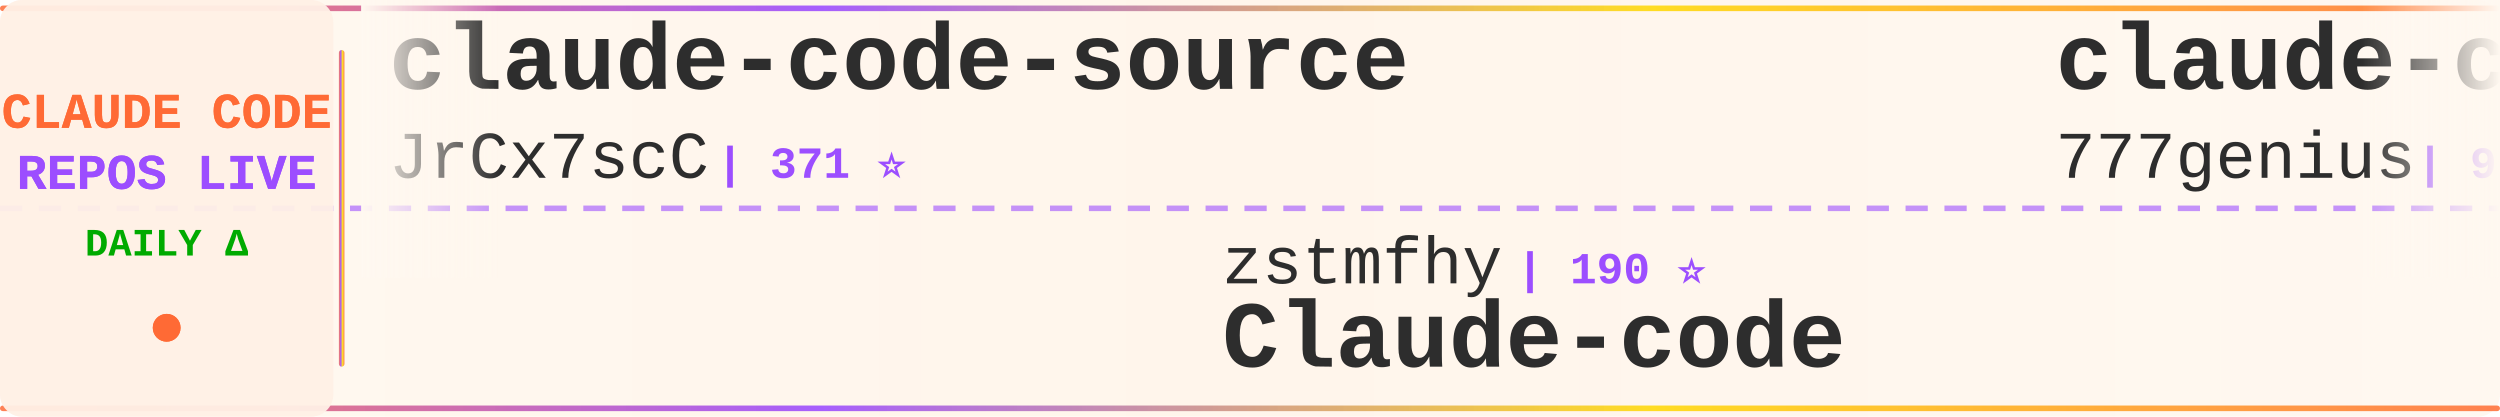
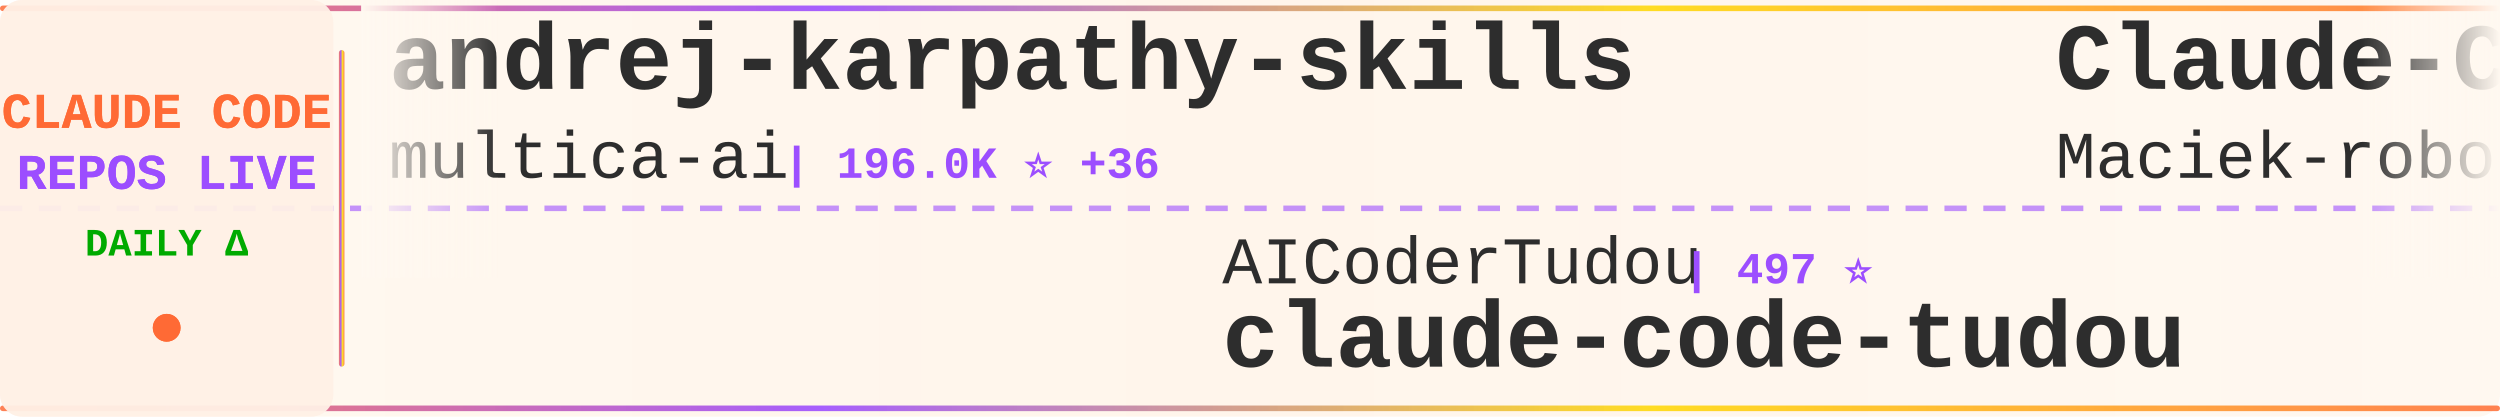
<svg xmlns="http://www.w3.org/2000/svg" width="900" height="150">
  <defs>
    <linearGradient id="tickerBg" x1="0%" y1="0%" x2="100%" y2="0%">
      <stop offset="0%" style="stop-color:#fff8f0;stop-opacity:0.98" />
      <stop offset="50%" style="stop-color:#fff5eb;stop-opacity:1" />
      <stop offset="100%" style="stop-color:#fff8f0;stop-opacity:0.98" />
    </linearGradient>
    <linearGradient id="borderGrad" x1="0%" y1="0%" x2="100%" y2="0%">
      <stop offset="0%" style="stop-color:#FF6B35;stop-opacity:0.85">
        <animate attributeName="stop-opacity" values="0.85;1;0.85" dur="2s" repeatCount="indefinite" />
      </stop>
      <stop offset="33%" style="stop-color:#9C4EFF;stop-opacity:0.9">
        <animate attributeName="stop-opacity" values="0.9;1;0.9" dur="2.2s" repeatCount="indefinite" />
      </stop>
      <stop offset="66%" style="stop-color:#FFD700;stop-opacity:0.85">
        <animate attributeName="stop-opacity" values="0.85;1;0.85" dur="1.8s" repeatCount="indefinite" />
      </stop>
      <stop offset="100%" style="stop-color:#FF6B35;stop-opacity:0.85">
        <animate attributeName="stop-opacity" values="0.85;1;0.85" dur="2s" repeatCount="indefinite" />
      </stop>
    </linearGradient>
    <filter id="textGlow">
      <feGaussianBlur stdDeviation="0.15" result="coloredBlur" />
      <feMerge>
        <feMergeNode in="coloredBlur" />
        <feMergeNode in="SourceGraphic" />
      </feMerge>
    </filter>
    <filter id="metricGlow">
      <feGaussianBlur stdDeviation="0.2" result="coloredBlur" />
      <feMerge>
        <feMergeNode in="coloredBlur" />
        <feMergeNode in="SourceGraphic" />
      </feMerge>
    </filter>
    <linearGradient id="leftFade" x1="0%" y1="0%" x2="100%" y2="0%">
      <stop offset="0%" style="stop-color:#fff8f0;stop-opacity:1" />
      <stop offset="100%" style="stop-color:#fff8f0;stop-opacity:0" />
    </linearGradient>
    <linearGradient id="rightFade" x1="0%" y1="0%" x2="100%" y2="0%">
      <stop offset="0%" style="stop-color:#fff8f0;stop-opacity:0" />
      <stop offset="100%" style="stop-color:#fff8f0;stop-opacity:1" />
    </linearGradient>
  </defs>
  <rect width="900" height="150" fill="url(#tickerBg)" rx="8" />
  <rect x="0" y="2" width="900" height="2" fill="url(#borderGrad)" rx="1" />
  <rect x="0" y="146" width="900" height="2" fill="url(#borderGrad)" rx="1" />
  <line x1="0" y1="75" x2="900" y2="75" stroke="#9C4EFF" stroke-width="2" stroke-dasharray="8 6" opacity="0.6" />
  <rect x="0" y="0" width="120" height="150" fill="#fff0e6" opacity="0.95" rx="8" />
  <text x="60" y="46" font-family="'Courier New', monospace" font-size="18" font-weight="bold" fill="#FF6B35" text-anchor="middle" filter="url(#textGlow)">
    CLAUDE CODE
  </text>
  <text x="60" y="68" font-family="'Courier New', monospace" font-size="18" font-weight="bold" fill="#9C4EFF" text-anchor="middle" filter="url(#textGlow)">
    REPOS LIVE
  </text>
  <text x="60" y="92" font-family="'Courier New', monospace" font-size="14" font-weight="bold" fill="#00aa00" text-anchor="middle">
    DAILY Δ
  </text>
  <circle cx="60" cy="118" r="5" fill="#FF6B35" filter="url(#metricGlow)">
    <animate attributeName="r" values="4;6;4" dur="1.5s" repeatCount="indefinite" />
    <animate attributeName="opacity" values="0.6;1;0.6" dur="1.5s" repeatCount="indefinite" />
  </circle>
  <rect x="122" y="18" width="2" height="114" fill="url(#borderGrad)" rx="1" />
  <clipPath id="tickerClip">
    <rect x="130" y="0" width="770" height="150" />
  </clipPath>
  <g clip-path="url(#tickerClip)">
    <g id="tickerItems">
      <animateTransform attributeName="transform" attributeType="XML" type="translate" from="0 0" to="-3000 0" dur="54s" repeatCount="indefinite" />
      <g transform="translate(0, 0)">
-         <text x="140" y="32" font-family="'Courier New', monospace" font-size="34" font-weight="bold" fill="#2d2d2d">claude-code-source</text>
-         <text x="140" y="64" font-family="'Courier New', monospace" font-size="24" font-weight="normal" fill="#2d2d2d" opacity="1.0">JrCx7scC</text>
-         <text x="258" y="64" font-family="'Courier New', monospace" font-size="16" font-weight="bold" fill="#9C4EFF"> | 371 ⭐</text>
+         <text x="140" y="32" font-family="'Courier New', monospace" font-size="34" font-weight="bold" fill="#2d2d2d">andrej-karpathy-skills</text>
+         <text x="140" y="64" font-family="'Courier New', monospace" font-size="24" font-weight="normal" fill="#2d2d2d" opacity="1.0">multica-ai</text>
+         <text x="282" y="64" font-family="'Courier New', monospace" font-size="16" font-weight="bold" fill="#9C4EFF"> | 196.0K ⭐ +36</text>
      </g>
      <g transform="translate(300, 0)">
-         <text x="140" y="102" font-family="'Courier New', monospace" font-size="24" font-weight="normal" fill="#2d2d2d" opacity="1.0">zstmfhy</text>
-         <text x="246" y="102" font-family="'Courier New', monospace" font-size="16" font-weight="bold" fill="#9C4EFF"> | 190 ⭐</text>
-         <text x="140" y="132" font-family="'Courier New', monospace" font-size="34" font-weight="bold" fill="#2d2d2d">Claude-code</text>
+         <text x="140" y="102" font-family="'Courier New', monospace" font-size="24" font-weight="normal" fill="#2d2d2d" opacity="1.0">AICoderTudou</text>
+         <text x="306" y="102" font-family="'Courier New', monospace" font-size="16" font-weight="bold" fill="#9C4EFF"> | 497 ⭐</text>
+         <text x="140" y="132" font-family="'Courier New', monospace" font-size="34" font-weight="bold" fill="#2d2d2d">claude-code-tudou</text>
      </g>
      <g transform="translate(600, 0)">
-         <text x="140" y="32" font-family="'Courier New', monospace" font-size="34" font-weight="bold" fill="#2d2d2d">claude-code-source-code</text>
-         <text x="140" y="64" font-family="'Courier New', monospace" font-size="24" font-weight="normal" fill="#2d2d2d" opacity="1.0">777genius</text>
-         <text x="270" y="64" font-family="'Courier New', monospace" font-size="16" font-weight="bold" fill="#9C4EFF"> | 920 ⭐</text>
+         <text x="140" y="32" font-family="'Courier New', monospace" font-size="34" font-weight="bold" fill="#2d2d2d">Claude-Code-Usage-Monito...</text>
+         <text x="140" y="64" font-family="'Courier New', monospace" font-size="24" font-weight="normal" fill="#2d2d2d" opacity="1.0">Maciek-roboblog</text>
+         <text x="342" y="64" font-family="'Courier New', monospace" font-size="16" font-weight="bold" fill="#9C4EFF"> | 8.5K ⭐ +1</text>
      </g>
      <g transform="translate(900, 0)">
-         <text x="140" y="102" font-family="'Courier New', monospace" font-size="24" font-weight="normal" fill="#2d2d2d" opacity="1.0">VoltAgent</text>
-         <text x="270" y="102" font-family="'Courier New', monospace" font-size="16" font-weight="bold" fill="#9C4EFF"> | 23.7K ⭐ +7</text>
-         <text x="140" y="132" font-family="'Courier New', monospace" font-size="34" font-weight="bold" fill="#2d2d2d">awesome-claude-code-suba...</text>
+         <text x="140" y="102" font-family="'Courier New', monospace" font-size="24" font-weight="normal" fill="#2d2d2d" opacity="1.0">OneRedOak</text>
+         <text x="270" y="102" font-family="'Courier New', monospace" font-size="16" font-weight="bold" fill="#9C4EFF"> | 3.9K ⭐</text>
+         <text x="140" y="132" font-family="'Courier New', monospace" font-size="34" font-weight="bold" fill="#2d2d2d">claude-code-workflows</text>
      </g>
      <g transform="translate(1200, 0)">
-         <text x="140" y="32" font-family="'Courier New', monospace" font-size="34" font-weight="bold" fill="#2d2d2d">claude-code-sourcemap</text>
-         <text x="140" y="64" font-family="'Courier New', monospace" font-size="24" font-weight="normal" fill="#2d2d2d" opacity="1.0">ChinaSiro</text>
-         <text x="270" y="64" font-family="'Courier New', monospace" font-size="16" font-weight="bold" fill="#9C4EFF"> | 9.6K ⭐ +1</text>
+         <text x="140" y="32" font-family="'Courier New', monospace" font-size="34" font-weight="bold" fill="#2d2d2d">claude-code-engineering</text>
+         <text x="140" y="64" font-family="'Courier New', monospace" font-size="24" font-weight="normal" fill="#2d2d2d" opacity="1.0">huangjia2019</text>
+         <text x="306" y="64" font-family="'Courier New', monospace" font-size="16" font-weight="bold" fill="#9C4EFF"> | 1.0K ⭐</text>
      </g>
      <g transform="translate(1500, 0)">
-         <text x="140" y="102" font-family="'Courier New', monospace" font-size="24" font-weight="normal" fill="#2d2d2d" opacity="1.0">diet103</text>
-         <text x="246" y="102" font-family="'Courier New', monospace" font-size="16" font-weight="bold" fill="#9C4EFF"> | 10.0K ⭐ +2</text>
-         <text x="140" y="132" font-family="'Courier New', monospace" font-size="34" font-weight="bold" fill="#2d2d2d">claude-code-infrastructu...</text>
+         <text x="140" y="102" font-family="'Courier New', monospace" font-size="24" font-weight="normal" fill="#2d2d2d" opacity="1.0">Donchitos</text>
+         <text x="270" y="102" font-family="'Courier New', monospace" font-size="16" font-weight="bold" fill="#9C4EFF"> | 23.4K ⭐ +1</text>
+         <text x="140" y="132" font-family="'Courier New', monospace" font-size="34" font-weight="bold" fill="#2d2d2d">Claude-Code-Game-Studios</text>
      </g>
      <g transform="translate(1800, 0)">
-         <text x="140" y="32" font-family="'Courier New', monospace" font-size="34" font-weight="bold" fill="#2d2d2d">ClaudeCodeAgents</text>
-         <text x="140" y="64" font-family="'Courier New', monospace" font-size="24" font-weight="normal" fill="#2d2d2d" opacity="1.0">darcyegb</text>
-         <text x="258" y="64" font-family="'Courier New', monospace" font-size="16" font-weight="bold" fill="#9C4EFF"> | 750 ⭐</text>
+         <text x="140" y="32" font-family="'Courier New', monospace" font-size="34" font-weight="bold" fill="#2d2d2d">Auto-claude-code-researc...</text>
+         <text x="140" y="64" font-family="'Courier New', monospace" font-size="24" font-weight="normal" fill="#2d2d2d" opacity="1.0">wanshuiyin</text>
+         <text x="282" y="64" font-family="'Courier New', monospace" font-size="16" font-weight="bold" fill="#9C4EFF"> | 13.8K ⭐ +6</text>
      </g>
      <g transform="translate(2100, 0)">
-         <text x="140" y="102" font-family="'Courier New', monospace" font-size="24" font-weight="normal" fill="#2d2d2d" opacity="1.0">Piebald-AI</text>
-         <text x="282" y="102" font-family="'Courier New', monospace" font-size="16" font-weight="bold" fill="#9C4EFF"> | 12.0K ⭐ +2</text>
-         <text x="140" y="132" font-family="'Courier New', monospace" font-size="34" font-weight="bold" fill="#2d2d2d">claude-code-system-promp...</text>
+         <text x="140" y="102" font-family="'Courier New', monospace" font-size="24" font-weight="normal" fill="#2d2d2d" opacity="1.0">VILA-Lab</text>
+         <text x="258" y="102" font-family="'Courier New', monospace" font-size="16" font-weight="bold" fill="#9C4EFF"> | 2.0K ⭐</text>
+         <text x="140" y="132" font-family="'Courier New', monospace" font-size="34" font-weight="bold" fill="#2d2d2d">Dive-into-Claude-Code</text>
      </g>
      <g transform="translate(2400, 0)">
-         <text x="140" y="32" font-family="'Courier New', monospace" font-size="34" font-weight="bold" fill="#2d2d2d">Claude-Code-Source-Study</text>
-         <text x="140" y="64" font-family="'Courier New', monospace" font-size="24" font-weight="normal" fill="#2d2d2d" opacity="1.0">luyao618</text>
-         <text x="258" y="64" font-family="'Courier New', monospace" font-size="16" font-weight="bold" fill="#9C4EFF"> | 1.6K ⭐</text>
+         <text x="140" y="32" font-family="'Courier New', monospace" font-size="34" font-weight="bold" fill="#2d2d2d">awesome-claude-code</text>
+         <text x="140" y="64" font-family="'Courier New', monospace" font-size="24" font-weight="normal" fill="#2d2d2d" opacity="1.0">jqueryscript</text>
+         <text x="306" y="64" font-family="'Courier New', monospace" font-size="16" font-weight="bold" fill="#9C4EFF"> | 475 ⭐</text>
      </g>
      <g transform="translate(2700, 0)">
-         <text x="140" y="102" font-family="'Courier New', monospace" font-size="24" font-weight="normal" fill="#2d2d2d" opacity="1.0">Yeachan-Heo</text>
-         <text x="294" y="102" font-family="'Courier New', monospace" font-size="16" font-weight="bold" fill="#9C4EFF"> | 38.0K ⭐ +7</text>
-         <text x="140" y="132" font-family="'Courier New', monospace" font-size="34" font-weight="bold" fill="#2d2d2d">oh-my-claudecode</text>
+         <text x="140" y="102" font-family="'Courier New', monospace" font-size="24" font-weight="normal" fill="#2d2d2d" opacity="1.0">davila7</text>
+         <text x="246" y="102" font-family="'Courier New', monospace" font-size="16" font-weight="bold" fill="#9C4EFF"> | 29.9K ⭐ +4</text>
+         <text x="140" y="132" font-family="'Courier New', monospace" font-size="34" font-weight="bold" fill="#2d2d2d">claude-code-templates</text>
      </g>
      <g transform="translate(3000, 0)">
-         <text x="140" y="32" font-family="'Courier New', monospace" font-size="34" font-weight="bold" fill="#2d2d2d">claude-code-source</text>
-         <text x="140" y="64" font-family="'Courier New', monospace" font-size="24" font-weight="normal" fill="#2d2d2d" opacity="1.0">JrCx7scC</text>
-         <text x="258" y="64" font-family="'Courier New', monospace" font-size="16" font-weight="bold" fill="#9C4EFF"> | 371 ⭐</text>
+         <text x="140" y="32" font-family="'Courier New', monospace" font-size="34" font-weight="bold" fill="#2d2d2d">andrej-karpathy-skills</text>
+         <text x="140" y="64" font-family="'Courier New', monospace" font-size="24" font-weight="normal" fill="#2d2d2d" opacity="1.0">multica-ai</text>
+         <text x="282" y="64" font-family="'Courier New', monospace" font-size="16" font-weight="bold" fill="#9C4EFF"> | 196.0K ⭐ +36</text>
      </g>
      <g transform="translate(3300, 0)">
-         <text x="140" y="102" font-family="'Courier New', monospace" font-size="24" font-weight="normal" fill="#2d2d2d" opacity="1.0">zstmfhy</text>
-         <text x="246" y="102" font-family="'Courier New', monospace" font-size="16" font-weight="bold" fill="#9C4EFF"> | 190 ⭐</text>
-         <text x="140" y="132" font-family="'Courier New', monospace" font-size="34" font-weight="bold" fill="#2d2d2d">Claude-code</text>
+         <text x="140" y="102" font-family="'Courier New', monospace" font-size="24" font-weight="normal" fill="#2d2d2d" opacity="1.0">AICoderTudou</text>
+         <text x="306" y="102" font-family="'Courier New', monospace" font-size="16" font-weight="bold" fill="#9C4EFF"> | 497 ⭐</text>
+         <text x="140" y="132" font-family="'Courier New', monospace" font-size="34" font-weight="bold" fill="#2d2d2d">claude-code-tudou</text>
      </g>
      <g transform="translate(3600, 0)">
-         <text x="140" y="32" font-family="'Courier New', monospace" font-size="34" font-weight="bold" fill="#2d2d2d">claude-code-source-code</text>
-         <text x="140" y="64" font-family="'Courier New', monospace" font-size="24" font-weight="normal" fill="#2d2d2d" opacity="1.0">777genius</text>
-         <text x="270" y="64" font-family="'Courier New', monospace" font-size="16" font-weight="bold" fill="#9C4EFF"> | 920 ⭐</text>
+         <text x="140" y="32" font-family="'Courier New', monospace" font-size="34" font-weight="bold" fill="#2d2d2d">Claude-Code-Usage-Monito...</text>
+         <text x="140" y="64" font-family="'Courier New', monospace" font-size="24" font-weight="normal" fill="#2d2d2d" opacity="1.0">Maciek-roboblog</text>
+         <text x="342" y="64" font-family="'Courier New', monospace" font-size="16" font-weight="bold" fill="#9C4EFF"> | 8.5K ⭐ +1</text>
      </g>
      <g transform="translate(3900, 0)">
-         <text x="140" y="102" font-family="'Courier New', monospace" font-size="24" font-weight="normal" fill="#2d2d2d" opacity="1.0">VoltAgent</text>
-         <text x="270" y="102" font-family="'Courier New', monospace" font-size="16" font-weight="bold" fill="#9C4EFF"> | 23.7K ⭐ +7</text>
-         <text x="140" y="132" font-family="'Courier New', monospace" font-size="34" font-weight="bold" fill="#2d2d2d">awesome-claude-code-suba...</text>
+         <text x="140" y="102" font-family="'Courier New', monospace" font-size="24" font-weight="normal" fill="#2d2d2d" opacity="1.0">OneRedOak</text>
+         <text x="270" y="102" font-family="'Courier New', monospace" font-size="16" font-weight="bold" fill="#9C4EFF"> | 3.9K ⭐</text>
+         <text x="140" y="132" font-family="'Courier New', monospace" font-size="34" font-weight="bold" fill="#2d2d2d">claude-code-workflows</text>
      </g>
    </g>
  </g>
  <rect x="130" y="0" width="50" height="100" fill="url(#leftFade)" />
  <rect x="850" y="0" width="50" height="100" fill="url(#rightFade)" />
</svg>
